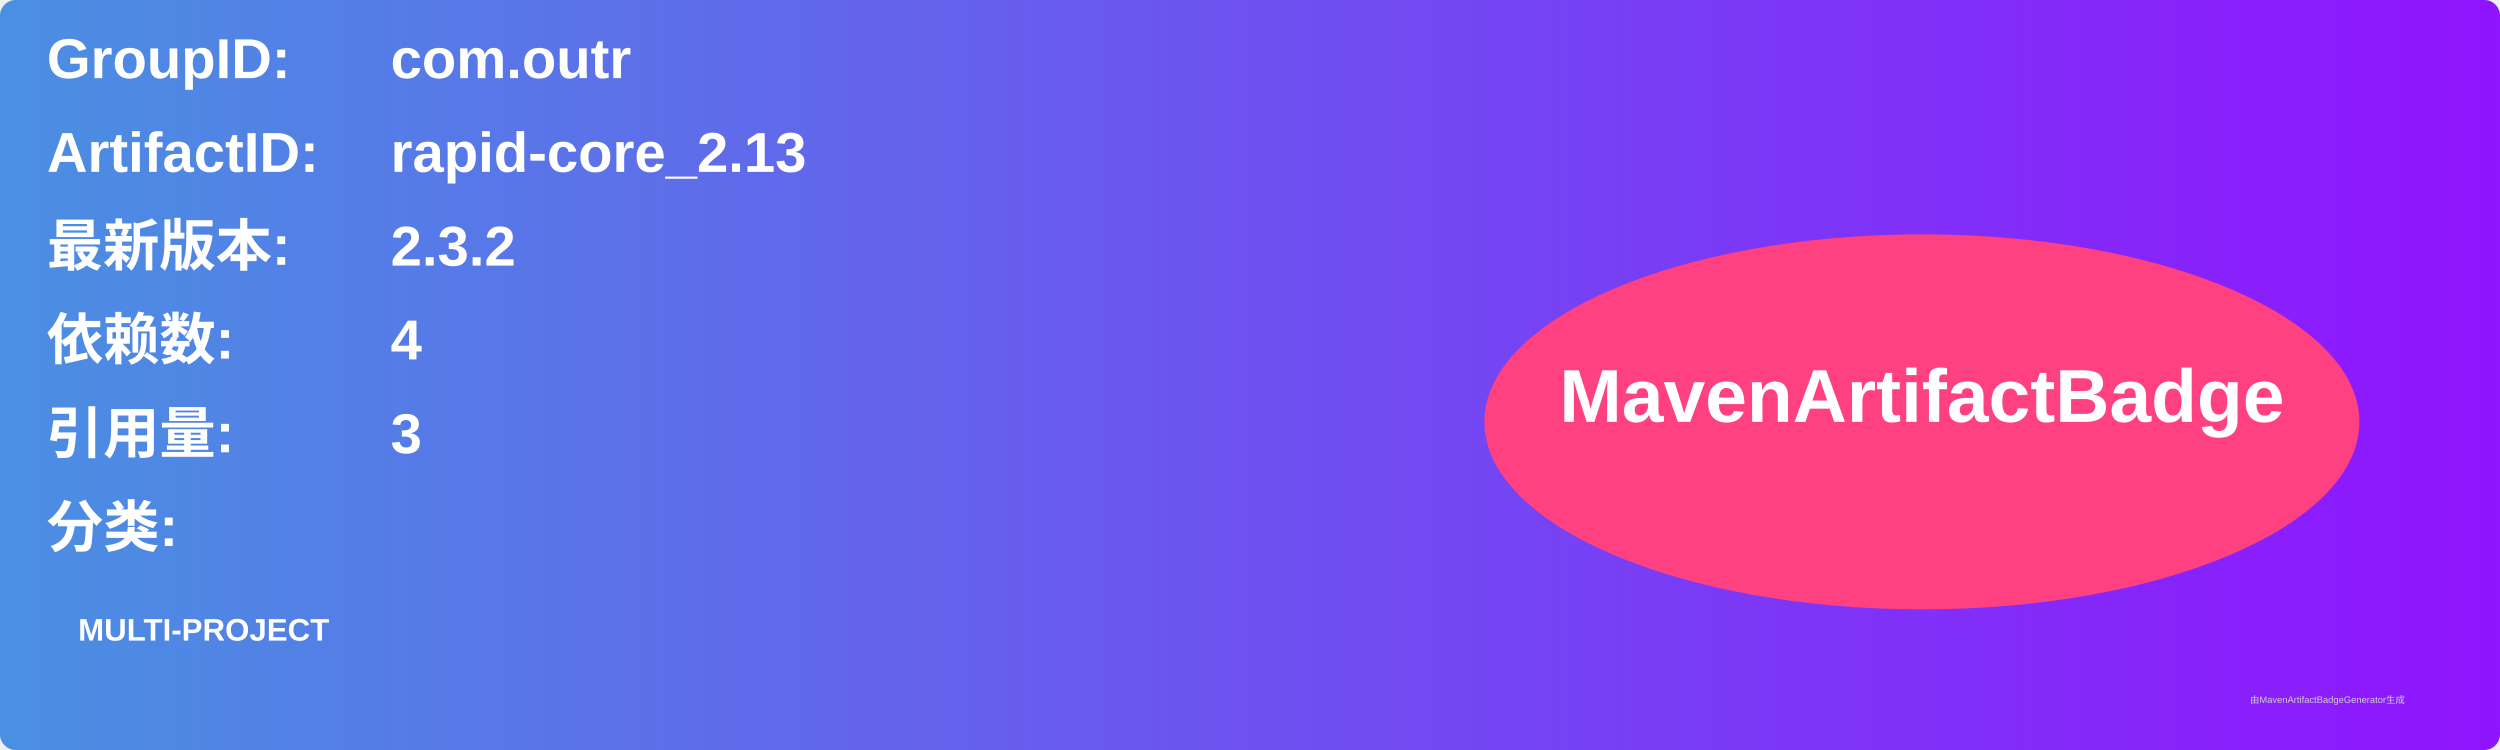
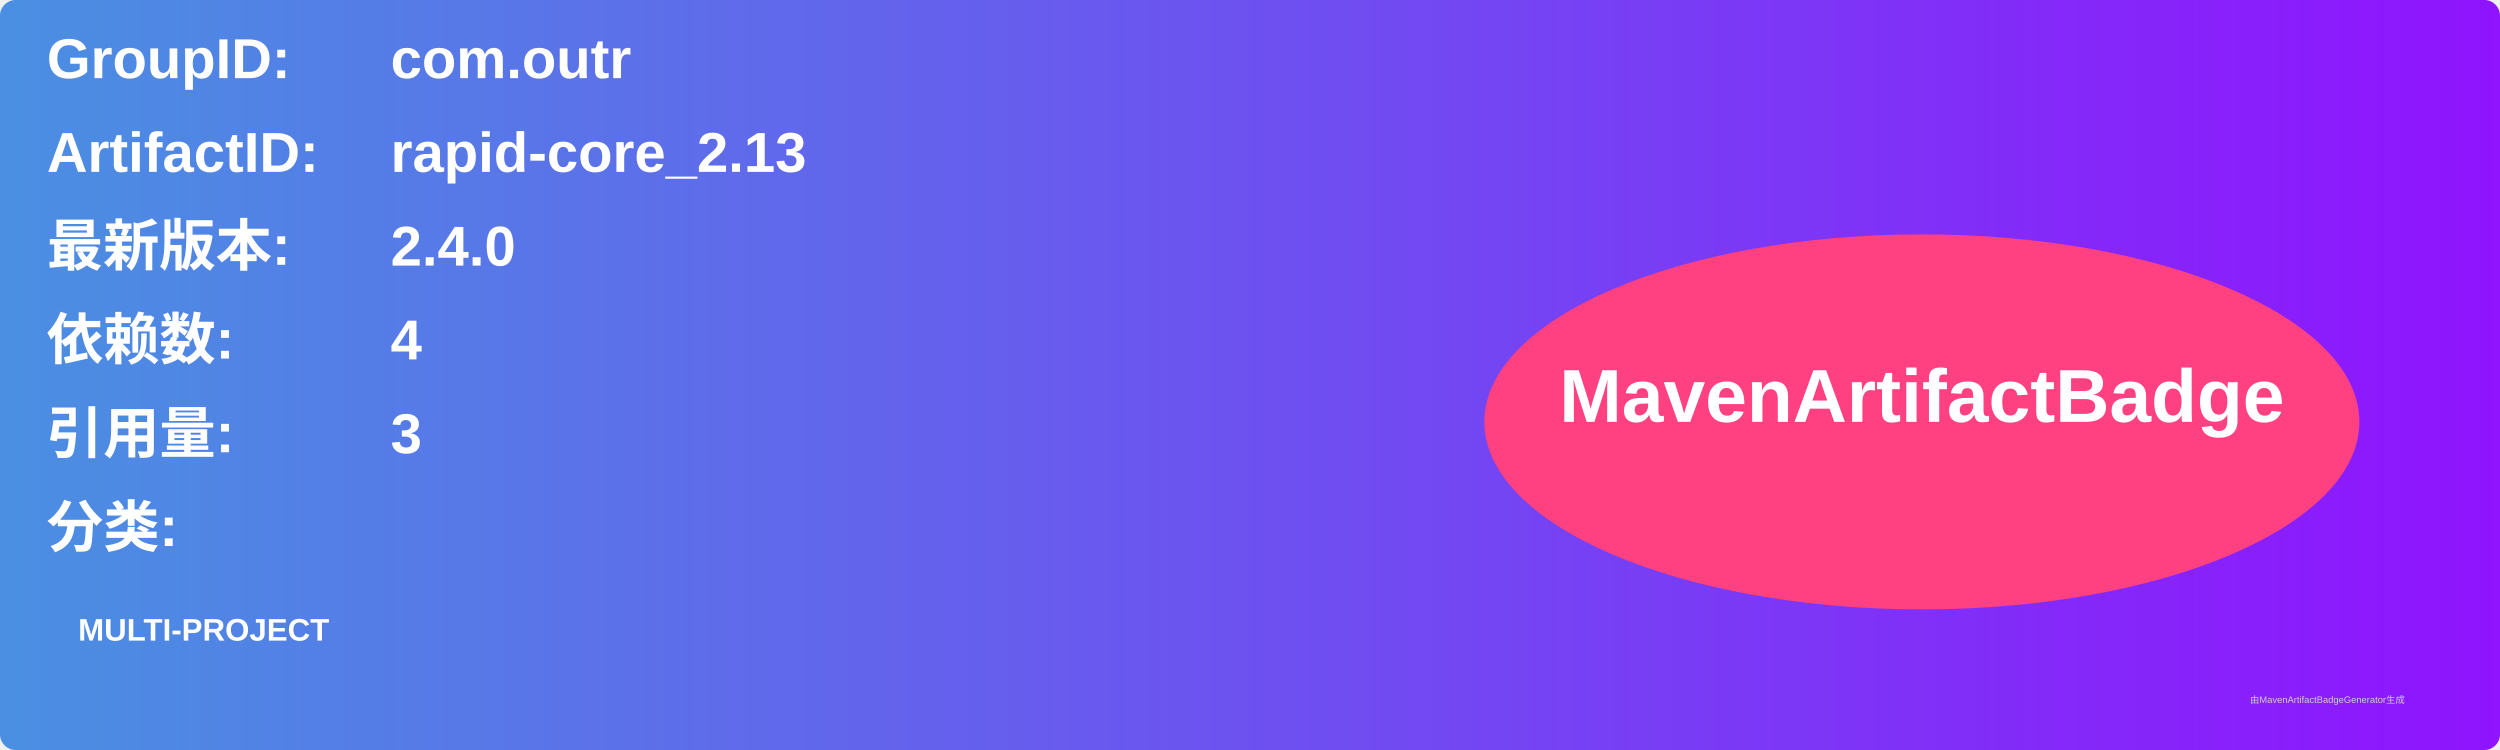
<svg xmlns="http://www.w3.org/2000/svg" width="800" height="240" viewBox="0 0 800 240">
  <linearGradient id="grad" x1="0%" y1="0%" x2="100%" y2="0%">
    <stop offset="0%" stop-color="#4a90e2" />
    <stop offset="100%" stop-color="#9013fe" />
  </linearGradient>
  <rect width="100%" height="100%" rx="5" ry="5" fill="url(#grad)" />
  <g transform="translate(15, 15)">
    <text x="0" y="10" font-family="Arial" font-size="18" fill="white" font-weight="bold" width="260">GroupID:</text>
    <text x="110" y="10" font-family="Arial" font-size="18" fill="white" font-weight="bold" width="460">com.outr</text>
    <text x="0" y="40" font-family="Arial" font-size="18" fill="white" font-weight="bold" width="260">ArtifactID:</text>
    <text x="110" y="40" font-family="Arial" font-size="18" fill="white" font-weight="bold" width="460">rapid-core_2.13</text>
    <text x="0" y="70" font-family="Arial" font-size="18" fill="white" font-weight="bold">最新版本:</text>
    <text x="110" y="70" font-family="Arial" font-size="18" fill="white" font-weight="bold">
-       <tspan font-weight="bold">2.3.2</tspan>
+       <tspan font-weight="bold">2.4.0</tspan>
    </text>
    <text x="0" y="100" font-family="Arial" font-size="18" fill="white" font-weight="bold">依赖数: </text>
    <text x="110" y="100" font-family="Arial" font-size="18" fill="white">
      <tspan font-weight="bold">4</tspan>
    </text>
    <text x="0" y="130" font-family="Arial" font-size="18" fill="white" font-weight="bold">引用量: </text>
    <text x="110" y="130" font-family="Arial" font-size="18" fill="white">
      <tspan font-weight="bold">3</tspan>
    </text>
    <text x="0" y="160" font-family="Arial" font-size="18" fill="white" font-weight="bold">分类:</text>
    <text x="10" y="190" font-family="Arial" font-size="10" fill="white">
      <tspan font-weight="bold">MULTI-PROJECT</tspan>
    </text>
    <ellipse cx="600" cy="120" rx="140" ry="60" fill="#ff4081" />
    <text x="600" y="120" text-anchor="middle" font-family="Arial" font-size="24" fill="white" font-weight="bold">MavenArtifactBadge</text>
  </g>
  <text x="720" y="225" font-family="Arial" font-size="3" fill="#d0d0d0">由MavenArtifactBadgeGenerator生成</text>
</svg>
